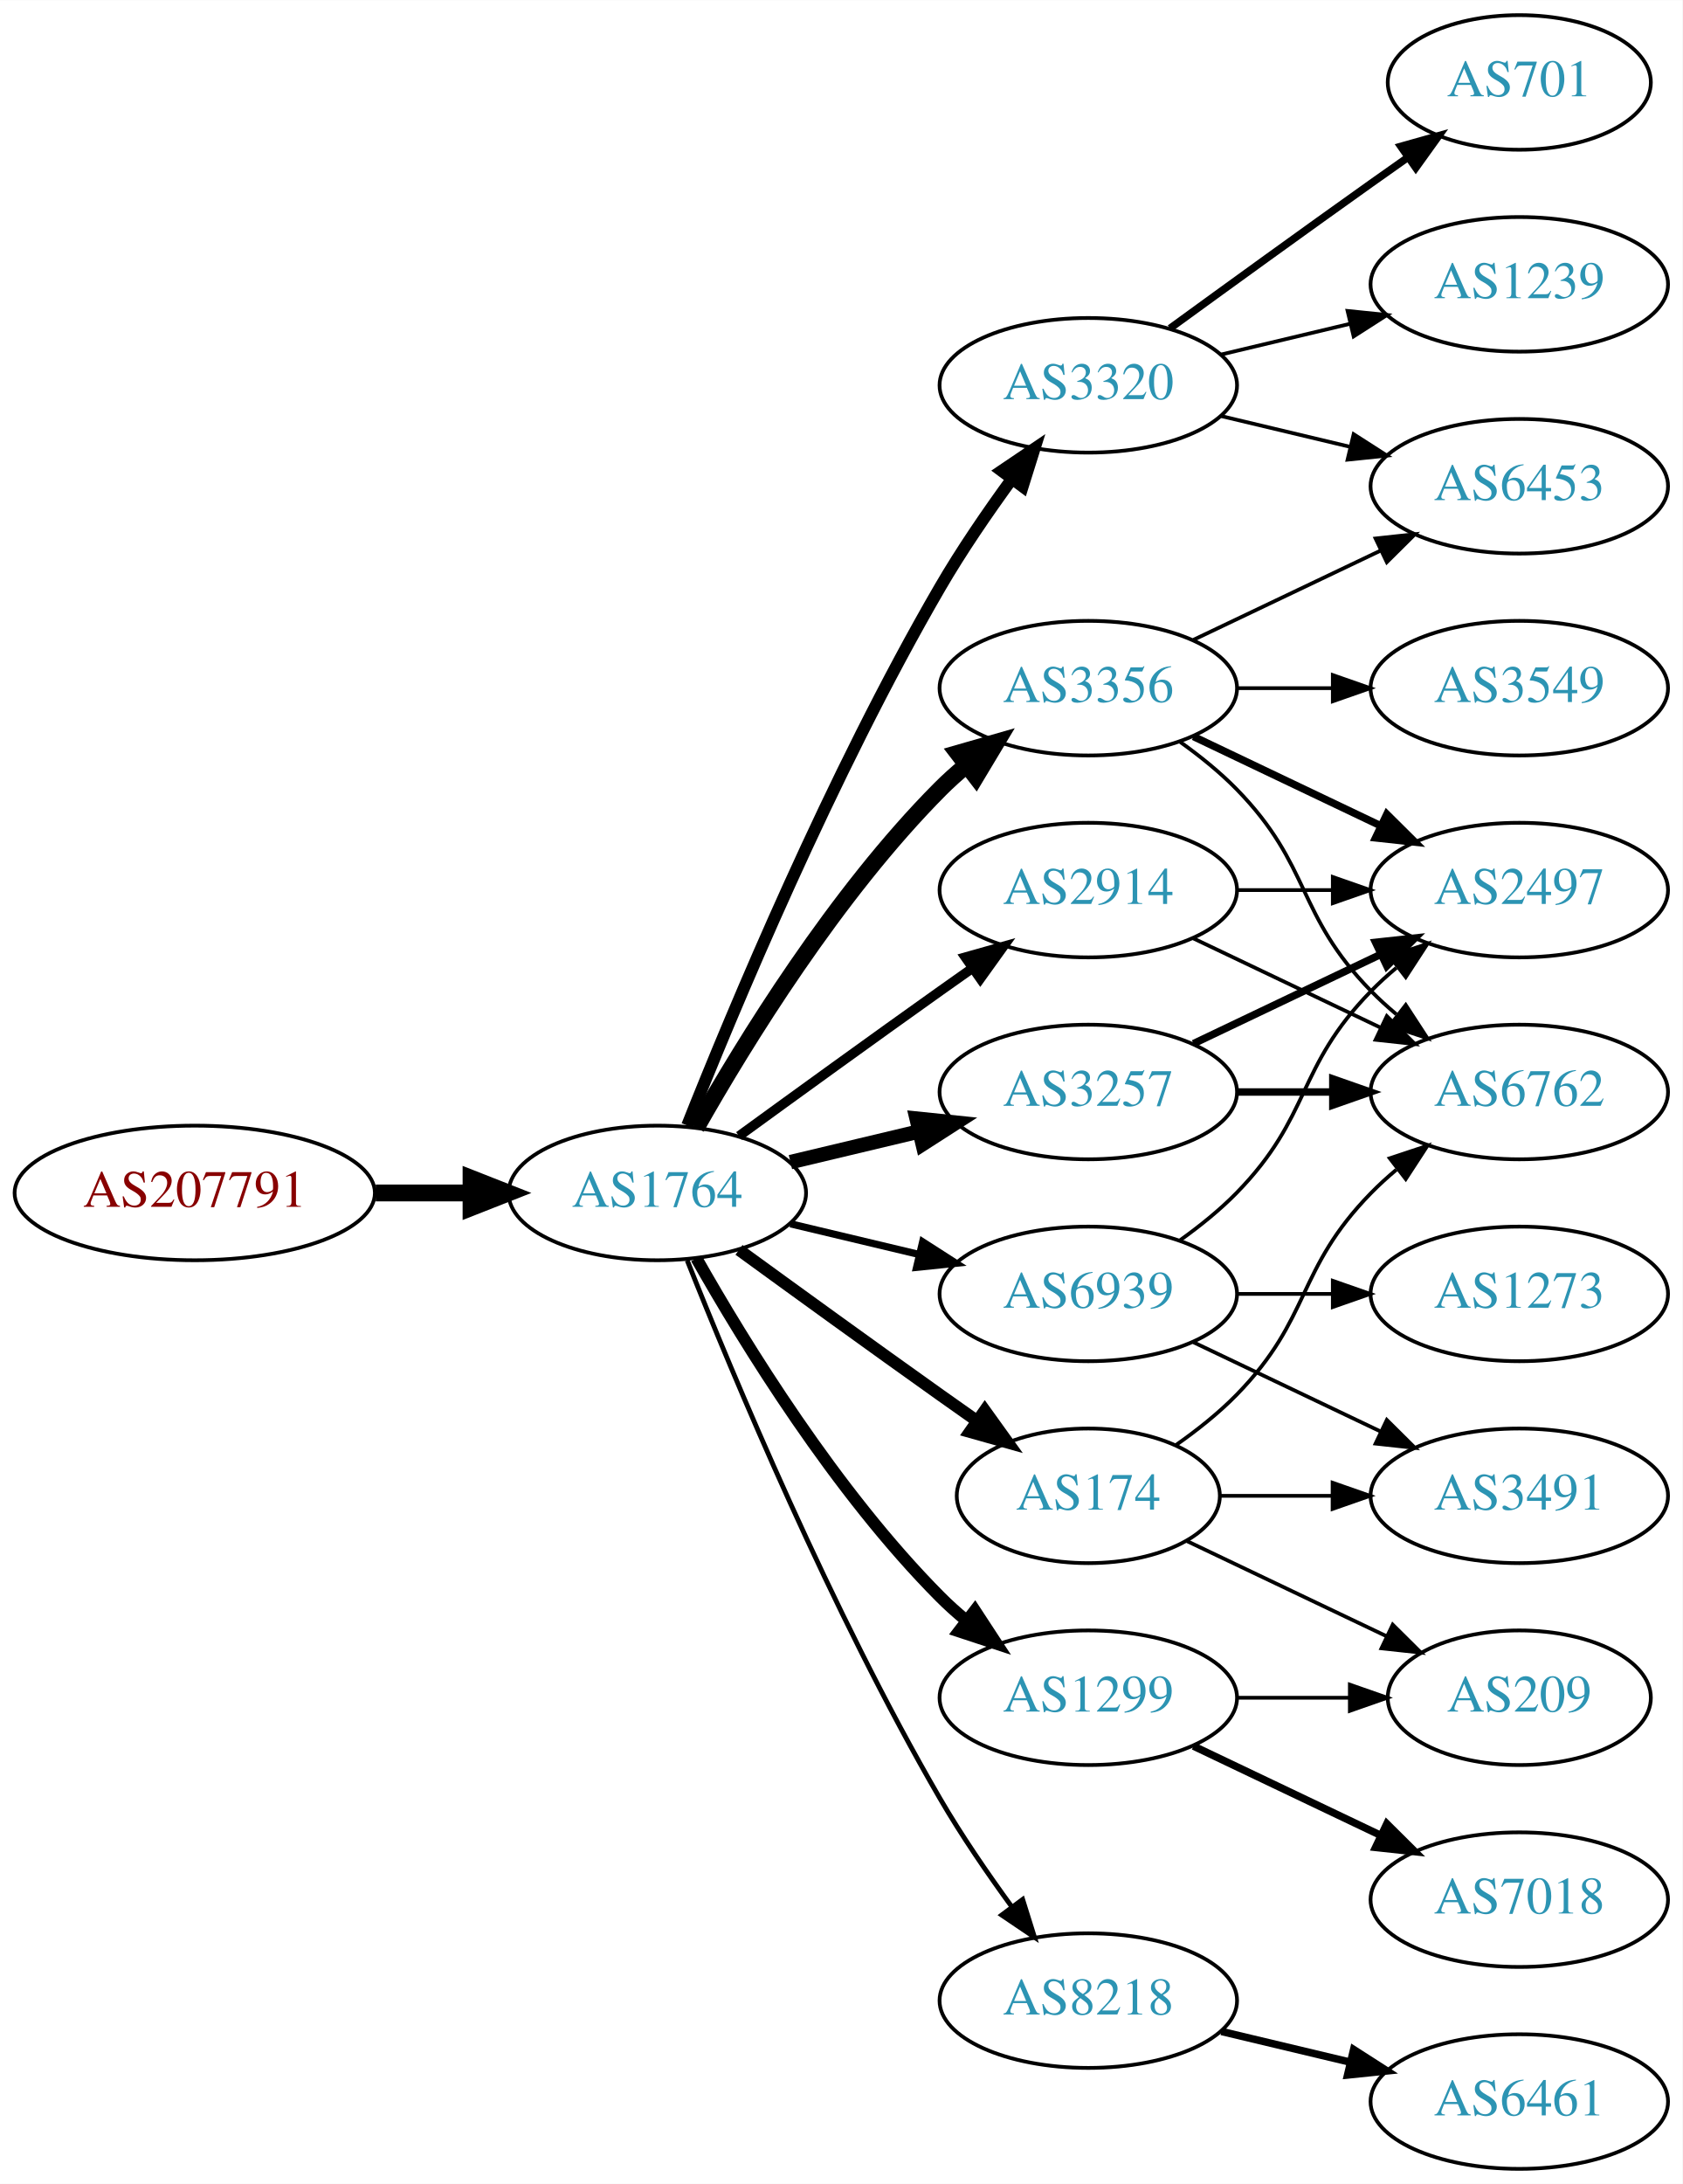
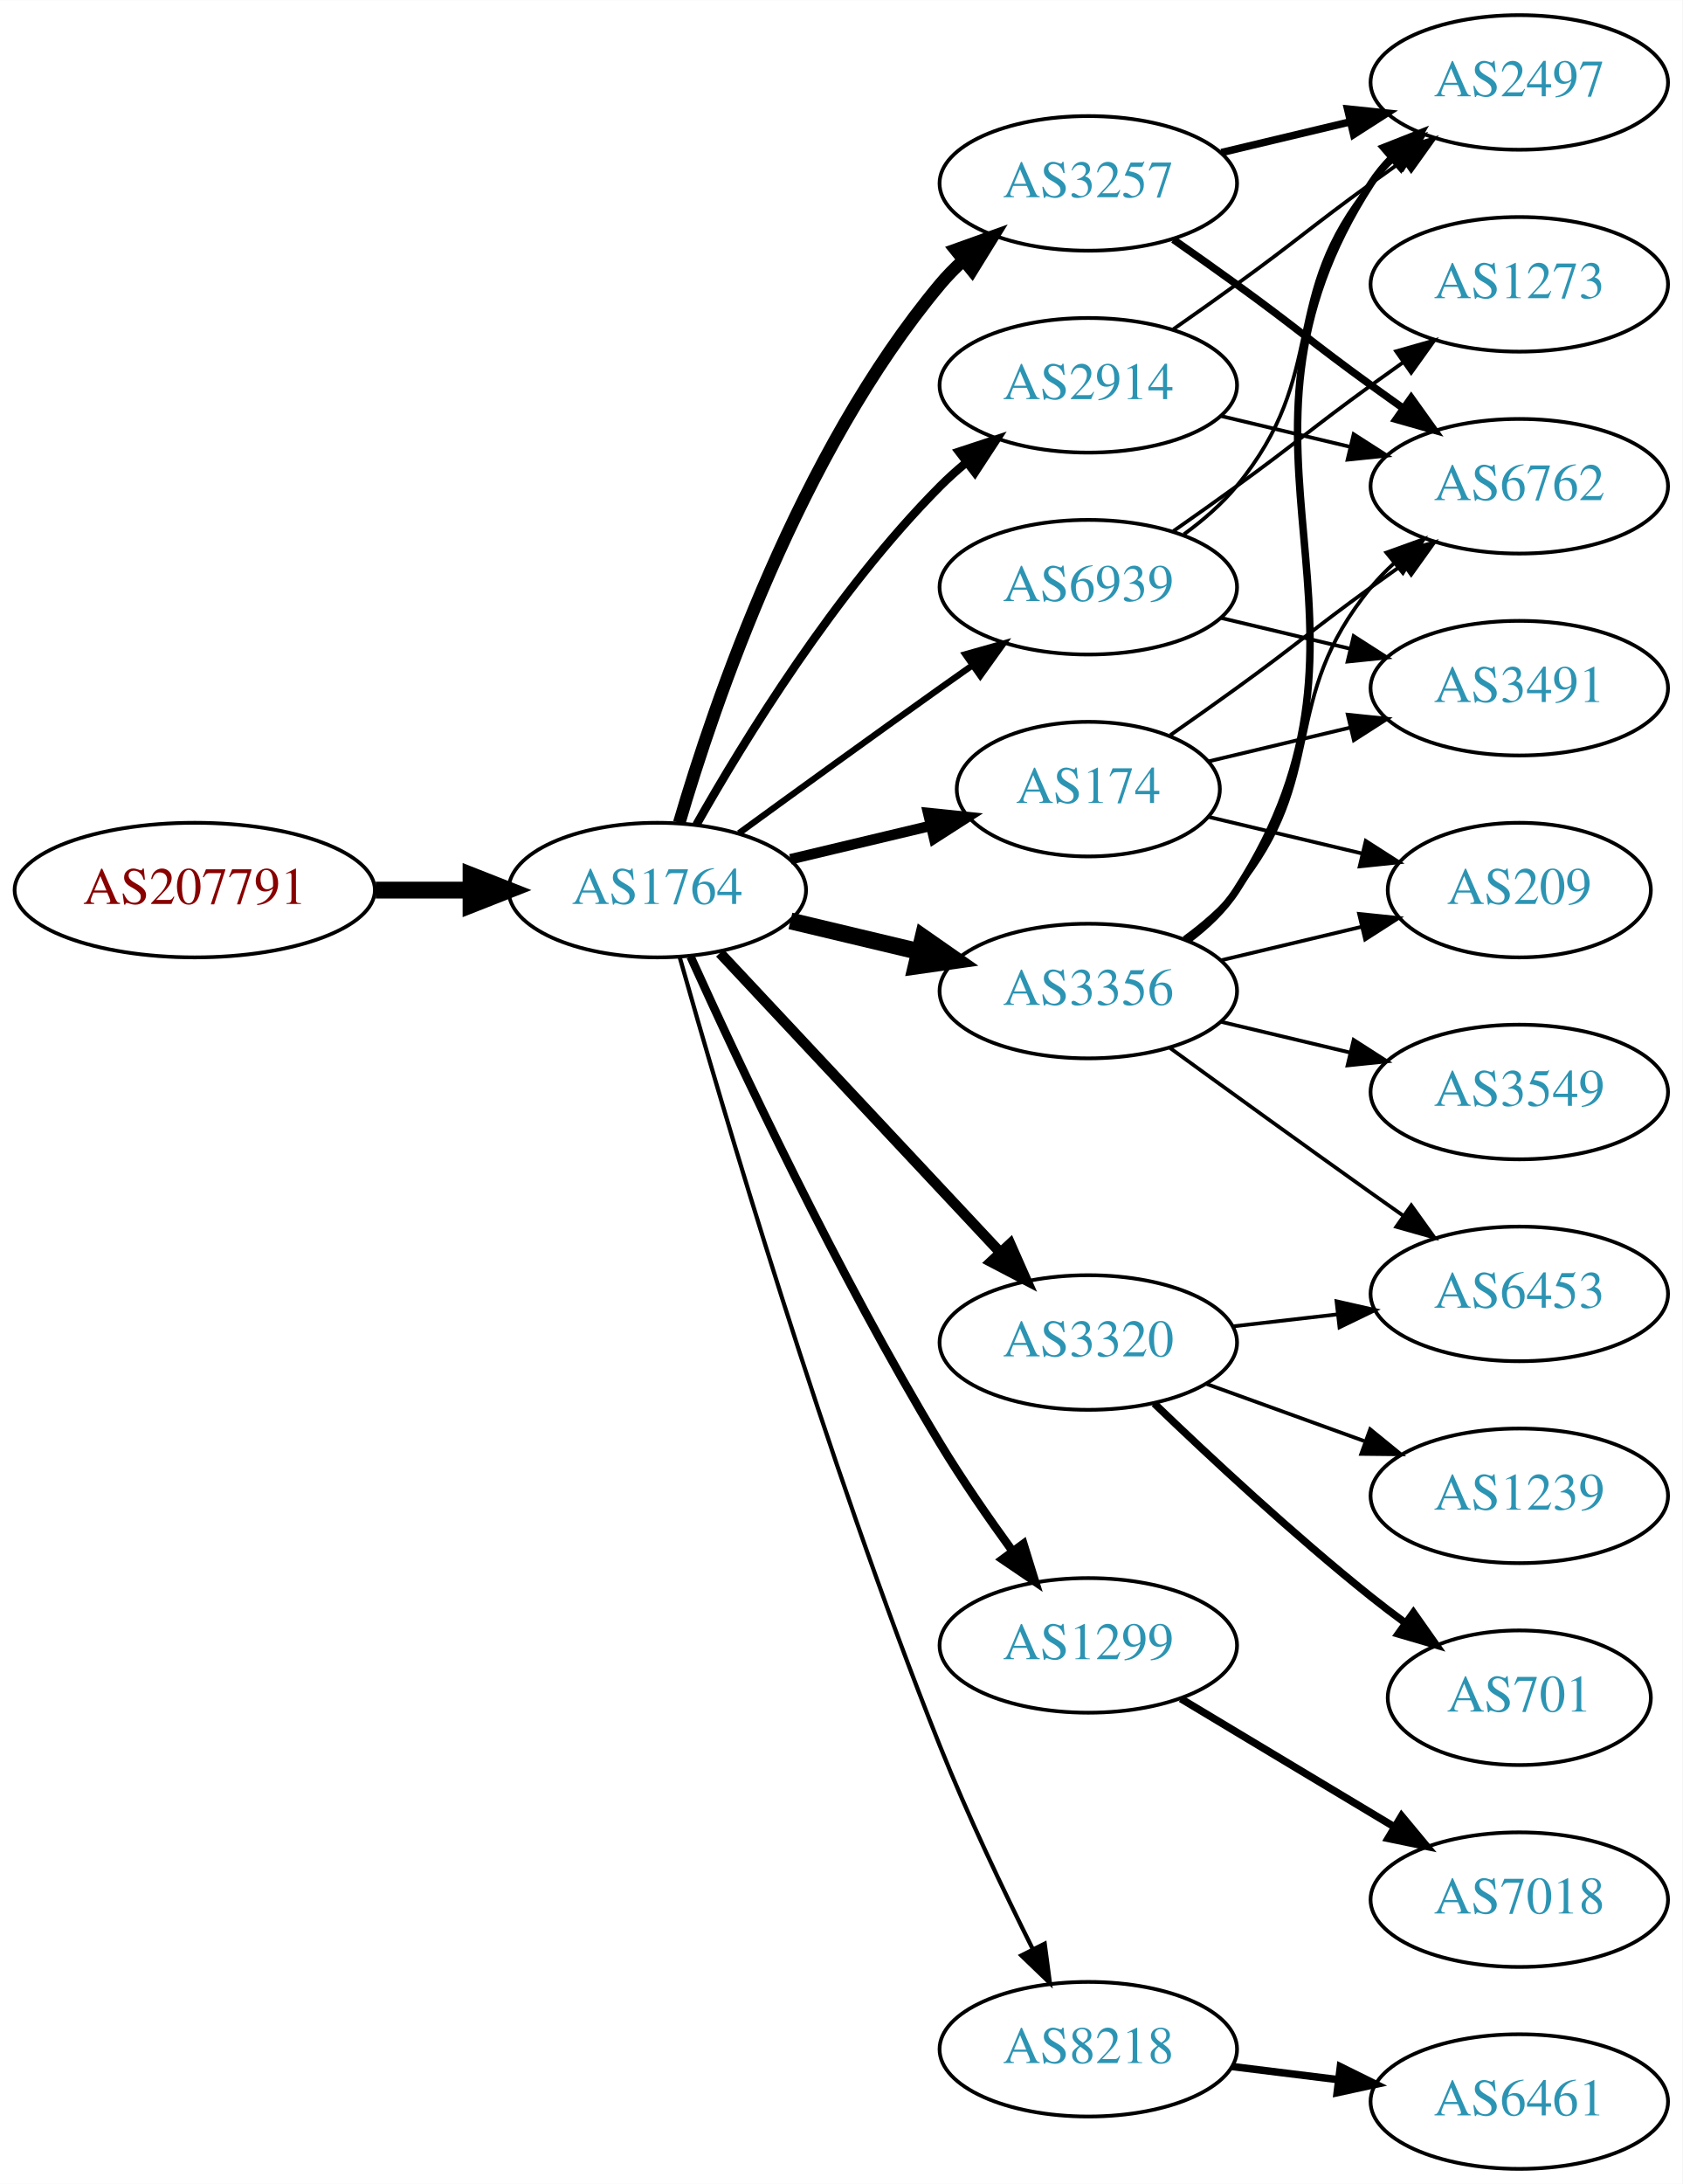
<svg xmlns="http://www.w3.org/2000/svg" xmlns:xlink="http://www.w3.org/1999/xlink" width="450pt" height="584pt" viewBox="0.00 0.00 450.07 584.00">
  <g id="graph0" class="graph" transform="scale(1 1) rotate(0) translate(4 580)">
    <polygon fill="white" stroke="none" points="-4,4 -4,-580 446.07,-580 446.07,4 -4,4" />
    <g id="node1" class="node">
      <g id="a_node1">
        <a xlink:href="/asn/207791" xlink:title="AS207791 ~ NTB SOLUTIONS GmbH [AT]">
-           <ellipse fill="#ffffff" stroke="black" cx="48.096" cy="-261" rx="48.192" ry="18" />
-           <text text-anchor="middle" x="48.096" y="-257.3" font-family="Times,serif" font-size="14.00" fill="#880000">AS207791</text>
+           <ellipse fill="#ffffff" stroke="black" cx="48.096" cy="-342" rx="48.192" ry="18" />
+           <text text-anchor="middle" x="48.096" y="-338.3" font-family="Times,serif" font-size="14.00" fill="#880000">AS207791</text>
        </a>
      </g>
    </g>
    <g id="node2" class="node">
      <g id="a_node2">
        <a xlink:href="/asn/1764" xlink:title="AS1764 ~ NEXTLAYER-AS [AT]">
-           <ellipse fill="#ffffff" stroke="black" cx="171.838" cy="-261" rx="39.794" ry="18" />
-           <text text-anchor="middle" x="171.838" y="-257.3" font-family="Times,serif" font-size="14.00" fill="#2c94b3">AS1764</text>
+           <ellipse fill="#ffffff" stroke="black" cx="171.838" cy="-342" rx="39.794" ry="18" />
+           <text text-anchor="middle" x="171.838" y="-338.3" font-family="Times,serif" font-size="14.00" fill="#2c94b3">AS1764</text>
        </a>
      </g>
    </g>
    <g id="edge1" class="edge">
-       <path fill="none" stroke="black" stroke-width="4.5" d="M96.513,-261C104.867,-261 113.577,-261 121.969,-261" />
-       <polygon fill="black" stroke="black" stroke-width="4.5" points="122.004,-264.938 132.004,-261 122.004,-257.063 122.004,-264.938" />
+       <path fill="none" stroke="black" stroke-width="4.5" d="M96.513,-342C104.867,-342 113.577,-342 121.969,-342" />
+       <polygon fill="black" stroke="black" stroke-width="4.5" points="122.004,-345.938 132.004,-342 122.004,-338.063 122.004,-345.938" />
    </g>
    <g id="node3" class="node">
      <g id="a_node3">
-         <a xlink:href="/asn/3320" xlink:title="AS3320 ~ DTAG [DE]">
-           <ellipse fill="#ffffff" stroke="black" cx="287.131" cy="-477" rx="39.794" ry="18" />
-           <text text-anchor="middle" x="287.131" y="-473.3" font-family="Times,serif" font-size="14.00" fill="#2c94b3">AS3320</text>
+         <a xlink:href="/asn/3257" xlink:title="AS3257 ~ GTT [DE]">
+           <ellipse fill="#ffffff" stroke="black" cx="287.131" cy="-531" rx="39.794" ry="18" />
+           <text text-anchor="middle" x="287.131" y="-527.3" font-family="Times,serif" font-size="14.00" fill="#2c94b3">AS3257</text>
        </a>
      </g>
    </g>
    <g id="edge2" class="edge">
-       <path fill="none" stroke="black" stroke-width="3.214" d="M179.841,-279.051C191.968,-309.57 218.386,-372.933 247.484,-423 253.191,-432.819 260.229,-443.078 266.728,-451.984" />
-       <polygon fill="black" stroke="black" stroke-width="3.214" points="263.954,-454.119 272.734,-460.05 269.569,-449.938 263.954,-454.119" />
+       <path fill="none" stroke="black" stroke-width="3.375" d="M177.712,-360.002C187.026,-391.844 209.843,-458.981 247.484,-504 249.355,-506.237 251.453,-508.374 253.679,-510.396" />
+       <polygon fill="black" stroke="black" stroke-width="3.375" points="251.623,-513.234 261.598,-516.804 256.026,-507.793 251.623,-513.234" />
    </g>
    <g id="node4" class="node">
      <g id="a_node4">
-         <a xlink:href="/asn/174" xlink:title="AS174 ~ Cogent Communications [US]">
-           <ellipse fill="#ffffff" stroke="black" cx="287.131" cy="-180" rx="35.194" ry="18" />
-           <text text-anchor="middle" x="287.131" y="-176.3" font-family="Times,serif" font-size="14.00" fill="#2c94b3">AS174</text>
+         <a xlink:href="/asn/2914" xlink:title="AS2914 ~ NTT America, Inc. [US]">
+           <ellipse fill="#ffffff" stroke="black" cx="287.131" cy="-477" rx="39.794" ry="18" />
+           <text text-anchor="middle" x="287.131" y="-473.3" font-family="Times,serif" font-size="14.00" fill="#2c94b3">AS2914</text>
        </a>
      </g>
    </g>
    <g id="edge3" class="edge">
-       <path fill="none" stroke="black" stroke-width="3.214" d="M193.686,-245.778C208.62,-234.909 229.234,-219.975 247.484,-207 250.695,-204.718 254.064,-202.339 257.418,-199.982" />
-       <polygon fill="black" stroke="black" stroke-width="3.214" points="259.447,-202.834 265.629,-194.23 255.43,-197.101 259.447,-202.834" />
+       <path fill="none" stroke="black" stroke-width="2.25" d="M182.298,-359.49C195.08,-382.096 219.512,-421.886 247.484,-450 249.595,-452.121 251.891,-454.188 254.277,-456.171" />
+       <polygon fill="black" stroke="black" stroke-width="2.25" points="252.529,-459.242 262.592,-462.556 256.792,-453.69 252.529,-459.242" />
    </g>
    <g id="node5" class="node">
      <g id="a_node5">
-         <a xlink:href="/asn/2914" xlink:title="AS2914 ~ NTT America, Inc. [US]">
-           <ellipse fill="#ffffff" stroke="black" cx="287.131" cy="-342" rx="39.794" ry="18" />
-           <text text-anchor="middle" x="287.131" y="-338.3" font-family="Times,serif" font-size="14.00" fill="#2c94b3">AS2914</text>
+         <a xlink:href="/asn/1299" xlink:title="AS1299 ~ Telia Carrier [EU]">
+           <ellipse fill="#ffffff" stroke="black" cx="287.131" cy="-140" rx="39.794" ry="18" />
+           <text text-anchor="middle" x="287.131" y="-136.3" font-family="Times,serif" font-size="14.00" fill="#2c94b3">AS1299</text>
        </a>
      </g>
    </g>
    <g id="edge4" class="edge">
-       <path fill="none" stroke="black" stroke-width="2.571" d="M193.686,-276.222C208.62,-287.091 229.234,-302.025 247.484,-315 250.305,-317.005 253.248,-319.085 256.196,-321.159" />
-       <polygon fill="black" stroke="black" stroke-width="2.571" points="254.223,-324.05 264.421,-326.926 258.242,-318.319 254.223,-324.05" />
+       <path fill="none" stroke="black" stroke-width="2.25" d="M180.725,-324.215C193.503,-295.94 220.072,-239.303 247.484,-194 253.364,-184.283 260.442,-174.048 266.924,-165.132" />
+       <polygon fill="black" stroke="black" stroke-width="2.25" points="269.77,-167.171 272.899,-157.049 264.141,-163.01 269.77,-167.171" />
    </g>
    <g id="node6" class="node">
      <g id="a_node6">
-         <a xlink:href="/asn/3257" xlink:title="AS3257 ~ GTT [DE]">
-           <ellipse fill="#ffffff" stroke="black" cx="287.131" cy="-288" rx="39.794" ry="18" />
-           <text text-anchor="middle" x="287.131" y="-284.3" font-family="Times,serif" font-size="14.00" fill="#2c94b3">AS3257</text>
+         <a xlink:href="/asn/3320" xlink:title="AS3320 ~ DTAG [DE]">
+           <ellipse fill="#ffffff" stroke="black" cx="287.131" cy="-221" rx="39.794" ry="18" />
+           <text text-anchor="middle" x="287.131" y="-217.3" font-family="Times,serif" font-size="14.00" fill="#2c94b3">AS3320</text>
        </a>
      </g>
    </g>
    <g id="edge5" class="edge">
-       <path fill="none" stroke="black" stroke-width="3.857" d="M207.445,-269.248C218.316,-271.838 230.471,-274.735 241.913,-277.462" />
-       <polygon fill="black" stroke="black" stroke-width="3.857" points="241.197,-280.889 251.736,-279.803 242.819,-274.08 241.197,-280.889" />
+       <path fill="none" stroke="black" stroke-width="2.812" d="M188.591,-325.175C208.037,-304.406 241.252,-268.932 263.444,-245.23" />
+       <polygon fill="black" stroke="black" stroke-width="2.812" points="266.232,-247.374 270.512,-237.682 261.122,-242.589 266.232,-247.374" />
    </g>
    <g id="node7" class="node">
      <g id="a_node7">
-         <a xlink:href="/asn/3356" xlink:title="AS3356 ~ Level 3 Parent, LLC [US]">
-           <ellipse fill="#ffffff" stroke="black" cx="287.131" cy="-396" rx="39.794" ry="18" />
-           <text text-anchor="middle" x="287.131" y="-392.3" font-family="Times,serif" font-size="14.00" fill="#2c94b3">AS3356</text>
+         <a xlink:href="/asn/174" xlink:title="AS174 ~ Cogent Communications [US]">
+           <ellipse fill="#ffffff" stroke="black" cx="287.131" cy="-369" rx="35.194" ry="18" />
+           <text text-anchor="middle" x="287.131" y="-365.3" font-family="Times,serif" font-size="14.00" fill="#2c94b3">AS174</text>
        </a>
      </g>
    </g>
    <g id="edge6" class="edge">
-       <path fill="none" stroke="black" stroke-width="4.5" d="M182.298,-278.49C195.08,-301.096 219.512,-340.886 247.484,-369 249.595,-371.121 251.891,-373.188 254.277,-375.171" />
-       <polygon fill="black" stroke="black" stroke-width="4.5" points="252.263,-378.589 262.592,-381.556 257.059,-372.343 252.263,-378.589" />
+       <path fill="none" stroke="black" stroke-width="2.812" d="M207.445,-350.248C219.24,-353.058 232.544,-356.229 244.812,-359.153" />
+       <polygon fill="black" stroke="black" stroke-width="2.812" points="244.278,-362.624 254.817,-361.537 245.901,-355.814 244.278,-362.624" />
    </g>
    <g id="node8" class="node">
      <g id="a_node8">
-         <a xlink:href="/asn/8218" xlink:title="AS8218 ~ legacy Neotelecoms [FR]">
-           <ellipse fill="#ffffff" stroke="black" cx="287.131" cy="-45" rx="39.794" ry="18" />
-           <text text-anchor="middle" x="287.131" y="-41.3" font-family="Times,serif" font-size="14.00" fill="#2c94b3">AS8218</text>
+         <a xlink:href="/asn/3356" xlink:title="AS3356 ~ Level 3 Parent, LLC [US]">
+           <ellipse fill="#ffffff" stroke="black" cx="287.131" cy="-315" rx="39.794" ry="18" />
+           <text text-anchor="middle" x="287.131" y="-311.3" font-family="Times,serif" font-size="14.00" fill="#2c94b3">AS3356</text>
        </a>
      </g>
    </g>
    <g id="edge7" class="edge">
-       <path fill="none" stroke="black" stroke-width="1.286" d="M179.841,-242.949C191.968,-212.43 218.386,-149.067 247.484,-99 253.191,-89.181 260.229,-78.922 266.728,-70.016" />
-       <polygon fill="black" stroke="black" stroke-width="1.286" points="269.569,-72.061 272.734,-61.95 263.954,-67.881 269.569,-72.061" />
+       <path fill="none" stroke="black" stroke-width="4.5" d="M207.445,-333.752C218.316,-331.162 230.471,-328.265 241.913,-325.538" />
+       <polygon fill="black" stroke="black" stroke-width="4.5" points="242.921,-329.346 251.736,-323.197 241.095,-321.685 242.921,-329.346" />
    </g>
    <g id="node9" class="node">
      <g id="a_node9">
-         <a xlink:href="/asn/1299" xlink:title="AS1299 ~ Telia Carrier [EU]">
-           <ellipse fill="#ffffff" stroke="black" cx="287.131" cy="-126" rx="39.794" ry="18" />
-           <text text-anchor="middle" x="287.131" y="-122.3" font-family="Times,serif" font-size="14.00" fill="#2c94b3">AS1299</text>
+         <a xlink:href="/asn/8218" xlink:title="AS8218 ~ legacy Neotelecoms [FR]">
+           <ellipse fill="#ffffff" stroke="black" cx="287.131" cy="-32" rx="39.794" ry="18" />
+           <text text-anchor="middle" x="287.131" y="-28.3" font-family="Times,serif" font-size="14.00" fill="#2c94b3">AS8218</text>
        </a>
      </g>
    </g>
    <g id="edge8" class="edge">
-       <path fill="none" stroke="black" stroke-width="3.214" d="M182.298,-243.51C195.08,-220.904 219.512,-181.114 247.484,-153 249.595,-150.879 251.891,-148.812 254.277,-146.829" />
-       <polygon fill="black" stroke="black" stroke-width="3.214" points="256.792,-149.31 262.592,-140.444 252.529,-143.758 256.792,-149.31" />
+       <path fill="none" stroke="black" stroke-width="1.125" d="M177.783,-324.197C188.769,-285.307 216.686,-190.079 247.484,-113 254.857,-94.548 264.475,-74.378 272.272,-58.782" />
+       <polygon fill="black" stroke="black" stroke-width="1.125" points="275.466,-60.221 276.855,-49.718 269.219,-57.063 275.466,-60.221" />
    </g>
    <g id="node10" class="node">
      <g id="a_node10">
        <a xlink:href="/asn/6939" xlink:title="AS6939 ~ Hurricane Electric LLC [US]">
-           <ellipse fill="#ffffff" stroke="black" cx="287.131" cy="-234" rx="39.794" ry="18" />
-           <text text-anchor="middle" x="287.131" y="-230.3" font-family="Times,serif" font-size="14.00" fill="#2c94b3">AS6939</text>
+           <ellipse fill="#ffffff" stroke="black" cx="287.131" cy="-423" rx="39.794" ry="18" />
+           <text text-anchor="middle" x="287.131" y="-419.3" font-family="Times,serif" font-size="14.00" fill="#2c94b3">AS6939</text>
        </a>
      </g>
    </g>
    <g id="edge9" class="edge">
-       <path fill="none" stroke="black" stroke-width="1.929" d="M207.445,-252.752C218.316,-250.162 230.471,-247.265 241.913,-244.538" />
-       <polygon fill="black" stroke="black" stroke-width="1.929" points="242.819,-247.92 251.736,-242.197 241.197,-241.111 242.819,-247.92" />
+       <path fill="none" stroke="black" stroke-width="1.688" d="M193.686,-357.222C208.62,-368.091 229.234,-383.025 247.484,-396 250.305,-398.005 253.248,-400.085 256.196,-402.159" />
+       <polygon fill="black" stroke="black" stroke-width="1.688" points="254.223,-405.05 264.421,-407.926 258.242,-399.319 254.223,-405.05" />
+     </g>
+     <g id="node11" class="node">
+       <g id="a_node11">
+         <a xlink:href="/asn/2497" xlink:title="AS2497 ~ Internet Initiative Japan Inc. [JP]">
+           <ellipse fill="#ffffff" stroke="black" cx="402.424" cy="-558" rx="39.794" ry="18" />
+           <text text-anchor="middle" x="402.424" y="-554.3" font-family="Times,serif" font-size="14.00" fill="#2c94b3">AS2497</text>
+         </a>
+       </g>
+     </g>
+     <g id="edge10" class="edge">
+       <path fill="none" stroke="black" stroke-width="2" d="M322.738,-539.248C333.609,-541.838 345.764,-544.735 357.206,-547.462" />
+       <polygon fill="black" stroke="black" stroke-width="2" points="356.49,-550.889 367.029,-549.803 358.112,-544.08 356.49,-550.889" />
+     </g>
+     <g id="node12" class="node">
+       <g id="a_node12">
+         <a xlink:href="/asn/6762" xlink:title="AS6762 ~ TELECOM ITALIA SPARKLE S.p.A. [IT]">
+           <ellipse fill="#ffffff" stroke="black" cx="402.424" cy="-450" rx="39.794" ry="18" />
+           <text text-anchor="middle" x="402.424" y="-446.3" font-family="Times,serif" font-size="14.00" fill="#2c94b3">AS6762</text>
+         </a>
+       </g>
+     </g>
+     <g id="edge11" class="edge">
+       <path fill="none" stroke="black" stroke-width="2" d="M309.888,-515.991C315.422,-512.121 321.341,-507.936 326.777,-504 342.977,-492.271 346.578,-488.729 362.777,-477 365.58,-474.971 368.512,-472.875 371.453,-470.79" />
+       <polygon fill="black" stroke="black" stroke-width="2" points="373.504,-473.627 379.667,-465.009 369.475,-467.903 373.504,-473.627" />
+     </g>
+     <g id="edge13" class="edge">
+       <path fill="none" stroke="black" d="M309.888,-492.009C315.422,-495.879 321.341,-500.064 326.777,-504 342.977,-515.729 346.578,-519.271 362.777,-531 365.58,-533.029 368.512,-535.125 371.453,-537.21" />
+       <polygon fill="black" stroke="black" points="369.475,-540.097 379.667,-542.991 373.504,-534.373 369.475,-540.097" />
+     </g>
+     <g id="edge12" class="edge">
+       <path fill="none" stroke="black" d="M322.738,-468.752C333.609,-466.162 345.764,-463.265 357.206,-460.538" />
+       <polygon fill="black" stroke="black" points="358.112,-463.92 367.029,-458.197 356.49,-457.111 358.112,-463.92" />
+     </g>
+     <g id="node16" class="node">
+       <g id="a_node16">
+         <a xlink:href="/asn/7018" xlink:title="AS7018 ~ AT&amp;T Services, Inc. [US]">
+           <ellipse fill="#ffffff" stroke="black" cx="402.424" cy="-72" rx="39.794" ry="18" />
+           <text text-anchor="middle" x="402.424" y="-68.3" font-family="Times,serif" font-size="14.00" fill="#2c94b3">AS7018</text>
+         </a>
+       </g>
+     </g>
+     <g id="edge17" class="edge">
+       <path fill="none" stroke="black" stroke-width="2" d="M311.881,-125.745C328.497,-115.771 350.894,-102.329 369.13,-91.383" />
+       <polygon fill="black" stroke="black" stroke-width="2" points="370.932,-94.384 377.705,-86.236 367.33,-88.382 370.932,-94.384" />
+     </g>
+     <g id="node13" class="node">
+       <g id="a_node13">
+         <a xlink:href="/asn/701" xlink:title="AS701 ~ UUNET [US]">
+           <ellipse fill="#ffffff" stroke="black" cx="402.424" cy="-126" rx="35.194" ry="18" />
+           <text text-anchor="middle" x="402.424" y="-122.3" font-family="Times,serif" font-size="14.00" fill="#2c94b3">AS701</text>
+         </a>
+       </g>
+     </g>
+     <g id="edge14" class="edge">
+       <path fill="none" stroke="black" stroke-width="2" d="M304.775,-204.688C319.55,-190.49 341.963,-169.637 362.777,-153 365.698,-150.665 368.808,-148.304 371.945,-146" />
+       <polygon fill="black" stroke="black" stroke-width="2" points="374.107,-148.756 380.205,-140.092 370.035,-143.063 374.107,-148.756" />
    </g>
    <g id="node14" class="node">
      <g id="a_node14">
+         <a xlink:href="/asn/1239" xlink:title="AS1239 ~ Sprint [US]">
+           <ellipse fill="#ffffff" stroke="black" cx="402.424" cy="-180" rx="39.794" ry="18" />
+           <text text-anchor="middle" x="402.424" y="-176.3" font-family="Times,serif" font-size="14.00" fill="#2c94b3">AS1239</text>
+         </a>
+       </g>
+     </g>
+     <g id="edge15" class="edge">
+       <path fill="none" stroke="black" d="M318.79,-209.905C331.762,-205.21 347.055,-199.676 360.936,-194.652" />
+       <polygon fill="black" stroke="black" points="362.529,-197.798 370.741,-191.104 360.146,-191.216 362.529,-197.798" />
+     </g>
+     <g id="node15" class="node">
+       <g id="a_node15">
        <a xlink:href="/asn/6453" xlink:title="AS6453 ~ TATA COMMUNICATIONS (AMERICA) INC [US]">
-           <ellipse fill="#ffffff" stroke="black" cx="402.424" cy="-450" rx="39.794" ry="18" />
-           <text text-anchor="middle" x="402.424" y="-446.3" font-family="Times,serif" font-size="14.00" fill="#2c94b3">AS6453</text>
-         </a>
-       </g>
-     </g>
-     <g id="edge24" class="edge">
-       <path fill="none" stroke="black" d="M322.738,-468.752C333.609,-466.162 345.764,-463.265 357.206,-460.538" />
-       <polygon fill="black" stroke="black" points="358.112,-463.92 367.029,-458.197 356.49,-457.111 358.112,-463.92" />
+           <ellipse fill="#ffffff" stroke="black" cx="402.424" cy="-234" rx="39.794" ry="18" />
+           <text text-anchor="middle" x="402.424" y="-230.3" font-family="Times,serif" font-size="14.00" fill="#2c94b3">AS6453</text>
+         </a>
+       </g>
+     </g>
+     <g id="edge16" class="edge">
+       <path fill="none" stroke="black" d="M325.856,-225.329C334.837,-226.359 344.536,-227.472 353.893,-228.546" />
+       <polygon fill="black" stroke="black" points="353.53,-232.027 363.864,-229.69 354.328,-225.073 353.53,-232.027" />
+     </g>
+     <g id="edge20" class="edge">
+       <path fill="none" stroke="black" d="M309.081,-383.445C314.844,-387.471 321.076,-391.872 326.777,-396 342.977,-407.729 346.578,-411.271 362.777,-423 365.58,-425.029 368.512,-427.125 371.453,-429.21" />
+       <polygon fill="black" stroke="black" points="369.475,-432.097 379.667,-434.991 373.504,-426.373 369.475,-432.097" />
+     </g>
+     <g id="node17" class="node">
+       <g id="a_node17">
+         <a xlink:href="/asn/3491" xlink:title="AS3491 ~ PCCW Global, Inc. [US]">
+           <ellipse fill="#ffffff" stroke="black" cx="402.424" cy="-396" rx="39.794" ry="18" />
+           <text text-anchor="middle" x="402.424" y="-392.3" font-family="Times,serif" font-size="14.00" fill="#2c94b3">AS3491</text>
+         </a>
+       </g>
+     </g>
+     <g id="edge18" class="edge">
+       <path fill="none" stroke="black" d="M319.389,-376.449C331.068,-379.233 344.564,-382.449 357.193,-385.459" />
+       <polygon fill="black" stroke="black" points="356.546,-388.903 367.085,-387.816 358.169,-382.093 356.546,-388.903" />
    </g>
    <g id="node18" class="node">
      <g id="a_node18">
-         <a xlink:href="/asn/1239" xlink:title="AS1239 ~ Sprint [US]">
-           <ellipse fill="#ffffff" stroke="black" cx="402.424" cy="-504" rx="39.794" ry="18" />
-           <text text-anchor="middle" x="402.424" y="-500.3" font-family="Times,serif" font-size="14.00" fill="#2c94b3">AS1239</text>
-         </a>
-       </g>
+         <a xlink:href="/asn/209" xlink:title="AS209 ~ CenturyLink Communications, LLC [US]">
+           <ellipse fill="#ffffff" stroke="black" cx="402.424" cy="-342" rx="35.194" ry="18" />
+           <text text-anchor="middle" x="402.424" y="-338.3" font-family="Times,serif" font-size="14.00" fill="#2c94b3">AS209</text>
+         </a>
+       </g>
+     </g>
+     <g id="edge19" class="edge">
+       <path fill="none" stroke="black" d="M319.389,-361.551C332.019,-358.541 346.773,-355.024 360.259,-351.81" />
+       <polygon fill="black" stroke="black" points="361.352,-355.148 370.268,-349.425 359.729,-348.339 361.352,-355.148" />
+     </g>
+     <g id="edge24" class="edge">
+       <path fill="none" stroke="black" stroke-width="2" d="M313.567,-328.53C318.617,-332.278 323.397,-336.779 326.777,-342 373.252,-413.778 316.302,-459.222 362.777,-531 364.362,-533.448 366.254,-535.737 368.337,-537.864" />
+       <polygon fill="black" stroke="black" stroke-width="2" points="366.131,-540.584 375.988,-544.47 370.706,-535.285 366.131,-540.584" />
    </g>
    <g id="edge22" class="edge">
-       <path fill="none" stroke="black" d="M322.738,-485.248C333.609,-487.838 345.764,-490.735 357.206,-493.462" />
-       <polygon fill="black" stroke="black" points="356.49,-496.889 367.029,-495.803 358.112,-490.08 356.49,-496.889" />
+       <path fill="none" stroke="black" d="M312.712,-329.156C317.806,-332.872 322.82,-337.201 326.777,-342 351.842,-372.394 337.713,-392.606 362.777,-423 364.633,-425.25 366.72,-427.396 368.939,-429.424" />
+       <polygon fill="black" stroke="black" points="366.874,-432.256 376.843,-435.844 371.287,-426.823 366.874,-432.256" />
+     </g>
+     <g id="edge21" class="edge">
+       <path fill="none" stroke="black" d="M308.979,-299.778C323.913,-288.909 344.527,-273.975 362.777,-261 365.598,-258.995 368.541,-256.915 371.489,-254.841" />
+       <polygon fill="black" stroke="black" points="373.535,-257.681 379.714,-249.074 369.516,-251.95 373.535,-257.681" />
+     </g>
+     <g id="edge25" class="edge">
+       <path fill="none" stroke="black" d="M322.738,-323.248C334.533,-326.058 347.837,-329.229 360.105,-332.153" />
+       <polygon fill="black" stroke="black" points="359.571,-335.624 370.11,-334.537 361.194,-328.814 359.571,-335.624" />
    </g>
    <g id="node19" class="node">
      <g id="a_node19">
-         <a xlink:href="/asn/701" xlink:title="AS701 ~ UUNET [US]">
-           <ellipse fill="#ffffff" stroke="black" cx="402.424" cy="-558" rx="35.194" ry="18" />
-           <text text-anchor="middle" x="402.424" y="-554.3" font-family="Times,serif" font-size="14.00" fill="#2c94b3">AS701</text>
+         <a xlink:href="/asn/3549" xlink:title="AS3549 ~ Level 3 Parent, LLC [US]">
+           <ellipse fill="#ffffff" stroke="black" cx="402.424" cy="-288" rx="39.794" ry="18" />
+           <text text-anchor="middle" x="402.424" y="-284.3" font-family="Times,serif" font-size="14.00" fill="#2c94b3">AS3549</text>
        </a>
      </g>
    </g>
    <g id="edge23" class="edge">
-       <path fill="none" stroke="black" stroke-width="2" d="M308.979,-492.222C323.913,-503.091 344.527,-518.025 362.777,-531 365.988,-533.282 369.357,-535.661 372.711,-538.018" />
-       <polygon fill="black" stroke="black" stroke-width="2" points="370.723,-540.899 380.922,-543.77 374.74,-535.166 370.723,-540.899" />
-     </g>
-     <g id="node11" class="node">
-       <g id="a_node11">
-         <a xlink:href="/asn/6762" xlink:title="AS6762 ~ TELECOM ITALIA SPARKLE S.p.A. [IT]">
-           <ellipse fill="#ffffff" stroke="black" cx="402.424" cy="-288" rx="39.794" ry="18" />
-           <text text-anchor="middle" x="402.424" y="-284.3" font-family="Times,serif" font-size="14.00" fill="#2c94b3">AS6762</text>
-         </a>
-       </g>
-     </g>
-     <g id="edge20" class="edge">
-       <path fill="none" stroke="black" d="M310.514,-193.532C316.156,-197.49 321.969,-202.086 326.777,-207 346.95,-227.617 342.605,-240.383 362.777,-261 364.87,-263.139 367.154,-265.218 369.53,-267.21" />
-       <polygon fill="black" stroke="black" points="367.774,-270.275 377.83,-273.611 372.049,-264.732 367.774,-270.275" />
-     </g>
-     <g id="node16" class="node">
-       <g id="a_node16">
-         <a xlink:href="/asn/3491" xlink:title="AS3491 ~ PCCW Global, Inc. [US]">
-           <ellipse fill="#ffffff" stroke="black" cx="402.424" cy="-180" rx="39.794" ry="18" />
-           <text text-anchor="middle" x="402.424" y="-176.3" font-family="Times,serif" font-size="14.00" fill="#2c94b3">AS3491</text>
-         </a>
-       </g>
-     </g>
-     <g id="edge19" class="edge">
-       <path fill="none" stroke="black" d="M322.43,-180C331.807,-180 342.158,-180 352.192,-180" />
-       <polygon fill="black" stroke="black" points="352.481,-183.5 362.481,-180 352.481,-176.5 352.481,-183.5" />
-     </g>
-     <g id="node17" class="node">
-       <g id="a_node17">
-         <a xlink:href="/asn/209" xlink:title="AS209 ~ CenturyLink Communications, LLC [US]">
-           <ellipse fill="#ffffff" stroke="black" cx="402.424" cy="-126" rx="35.194" ry="18" />
-           <text text-anchor="middle" x="402.424" y="-122.3" font-family="Times,serif" font-size="14.00" fill="#2c94b3">AS209</text>
-         </a>
-       </g>
-     </g>
-     <g id="edge21" class="edge">
-       <path fill="none" stroke="black" d="M313.556,-167.881C329.299,-160.378 349.721,-150.644 366.914,-142.449" />
-       <polygon fill="black" stroke="black" points="368.562,-145.54 376.084,-138.078 365.551,-139.221 368.562,-145.54" />
-     </g>
-     <g id="edge10" class="edge">
-       <path fill="none" stroke="black" d="M315.267,-329.066C330.261,-321.919 349.082,-312.948 365.306,-305.215" />
-       <polygon fill="black" stroke="black" points="366.988,-308.291 374.509,-300.829 363.976,-301.972 366.988,-308.291" />
-     </g>
-     <g id="node12" class="node">
-       <g id="a_node12">
-         <a xlink:href="/asn/2497" xlink:title="AS2497 ~ Internet Initiative Japan Inc. [JP]">
-           <ellipse fill="#ffffff" stroke="black" cx="402.424" cy="-342" rx="39.794" ry="18" />
-           <text text-anchor="middle" x="402.424" y="-338.3" font-family="Times,serif" font-size="14.00" fill="#2c94b3">AS2497</text>
-         </a>
-       </g>
-     </g>
-     <g id="edge11" class="edge">
-       <path fill="none" stroke="black" d="M326.803,-342C335.006,-342 343.77,-342 352.302,-342" />
-       <polygon fill="black" stroke="black" points="352.541,-345.5 362.541,-342 352.541,-338.5 352.541,-345.5" />
-     </g>
-     <g id="edge14" class="edge">
-       <path fill="none" stroke="black" stroke-width="2" d="M326.803,-288C335.006,-288 343.77,-288 352.302,-288" />
-       <polygon fill="black" stroke="black" stroke-width="2" points="352.541,-291.5 362.541,-288 352.541,-284.5 352.541,-291.5" />
-     </g>
-     <g id="edge13" class="edge">
-       <path fill="none" stroke="black" stroke-width="2" d="M315.267,-300.934C330.261,-308.081 349.082,-317.052 365.306,-324.785" />
-       <polygon fill="black" stroke="black" stroke-width="2" points="363.976,-328.028 374.509,-329.171 366.988,-321.709 363.976,-328.028" />
-     </g>
-     <g id="edge17" class="edge">
-       <path fill="none" stroke="black" d="M311.725,-381.611C316.981,-377.852 322.313,-373.563 326.777,-369 346.95,-348.383 342.605,-335.617 362.777,-315 364.87,-312.861 367.154,-310.782 369.53,-308.79" />
-       <polygon fill="black" stroke="black" points="372.049,-311.268 377.83,-302.389 367.774,-305.725 372.049,-311.268" />
-     </g>
-     <g id="edge15" class="edge">
-       <path fill="none" stroke="black" stroke-width="2" d="M315.267,-383.066C330.261,-375.919 349.082,-366.948 365.306,-359.215" />
-       <polygon fill="black" stroke="black" stroke-width="2" points="366.988,-362.291 374.509,-354.829 363.976,-355.972 366.988,-362.291" />
-     </g>
-     <g id="edge16" class="edge">
-       <path fill="none" stroke="black" d="M315.267,-408.934C330.261,-416.081 349.082,-425.052 365.306,-432.785" />
-       <polygon fill="black" stroke="black" points="363.976,-436.028 374.509,-437.171 366.988,-429.709 363.976,-436.028" />
-     </g>
-     <g id="node15" class="node">
-       <g id="a_node15">
-         <a xlink:href="/asn/3549" xlink:title="AS3549 ~ Level 3 Parent, LLC [US]">
-           <ellipse fill="#ffffff" stroke="black" cx="402.424" cy="-396" rx="39.794" ry="18" />
-           <text text-anchor="middle" x="402.424" y="-392.3" font-family="Times,serif" font-size="14.00" fill="#2c94b3">AS3549</text>
-         </a>
-       </g>
-     </g>
-     <g id="edge18" class="edge">
-       <path fill="none" stroke="black" d="M326.803,-396C335.006,-396 343.77,-396 352.302,-396" />
-       <polygon fill="black" stroke="black" points="352.541,-399.5 362.541,-396 352.541,-392.5 352.541,-399.5" />
-     </g>
-     <g id="node13" class="node">
-       <g id="a_node13">
+       <path fill="none" stroke="black" d="M322.738,-306.752C333.609,-304.162 345.764,-301.265 357.206,-298.538" />
+       <polygon fill="black" stroke="black" points="358.112,-301.92 367.029,-296.197 356.49,-295.111 358.112,-301.92" />
+     </g>
+     <g id="node20" class="node">
+       <g id="a_node20">
        <a xlink:href="/asn/6461" xlink:title="AS6461 ~ Zayo Bandwidth [US]">
          <ellipse fill="#ffffff" stroke="black" cx="402.424" cy="-18" rx="39.794" ry="18" />
          <text text-anchor="middle" x="402.424" y="-14.3" font-family="Times,serif" font-size="14.00" fill="#2c94b3">AS6461</text>
        </a>
      </g>
    </g>
-     <g id="edge12" class="edge">
-       <path fill="none" stroke="black" stroke-width="2" d="M322.738,-36.752C333.609,-34.162 345.764,-31.265 357.206,-28.538" />
-       <polygon fill="black" stroke="black" stroke-width="2" points="358.112,-31.92 367.029,-26.197 356.49,-25.111 358.112,-31.92" />
-     </g>
    <g id="edge26" class="edge">
-       <path fill="none" stroke="black" d="M326.803,-126C336.508,-126 346.999,-126 356.962,-126" />
-       <polygon fill="black" stroke="black" points="357.098,-129.5 367.098,-126 357.098,-122.5 357.098,-129.5" />
-     </g>
-     <g id="node20" class="node">
-       <g id="a_node20">
-         <a xlink:href="/asn/7018" xlink:title="AS7018 ~ AT&amp;T Services, Inc. [US]">
-           <ellipse fill="#ffffff" stroke="black" cx="402.424" cy="-72" rx="39.794" ry="18" />
-           <text text-anchor="middle" x="402.424" y="-68.3" font-family="Times,serif" font-size="14.00" fill="#2c94b3">AS7018</text>
-         </a>
-       </g>
-     </g>
-     <g id="edge25" class="edge">
-       <path fill="none" stroke="black" stroke-width="2" d="M315.267,-113.066C330.261,-105.919 349.082,-96.948 365.306,-89.215" />
-       <polygon fill="black" stroke="black" stroke-width="2" points="366.988,-92.291 374.509,-84.829 363.976,-85.972 366.988,-92.291" />
-     </g>
-     <g id="edge28" class="edge">
-       <path fill="none" stroke="black" d="M311.725,-248.389C316.981,-252.148 322.313,-256.437 326.777,-261 346.95,-281.617 342.605,-294.383 362.777,-315 364.87,-317.139 367.154,-319.218 369.53,-321.21" />
-       <polygon fill="black" stroke="black" points="367.774,-324.275 377.83,-327.611 372.049,-318.732 367.774,-324.275" />
+       <path fill="none" stroke="black" stroke-width="2" d="M325.541,-27.377C334.629,-26.254 344.466,-25.038 353.951,-23.866" />
+       <polygon fill="black" stroke="black" stroke-width="2" points="354.558,-27.318 364.053,-22.618 353.699,-20.371 354.558,-27.318" />
+     </g>
+     <g id="edge29" class="edge">
+       <path fill="none" stroke="black" d="M312.712,-437.156C317.806,-440.872 322.82,-445.201 326.777,-450 351.842,-480.394 337.713,-500.606 362.777,-531 364.633,-533.25 366.72,-535.396 368.939,-537.424" />
+       <polygon fill="black" stroke="black" points="366.874,-540.256 376.843,-543.844 371.287,-534.823 366.874,-540.256" />
    </g>
    <g id="edge27" class="edge">
-       <path fill="none" stroke="black" d="M315.267,-221.066C330.261,-213.919 349.082,-204.948 365.306,-197.215" />
-       <polygon fill="black" stroke="black" points="366.988,-200.291 374.509,-192.829 363.976,-193.972 366.988,-200.291" />
+       <path fill="none" stroke="black" d="M322.738,-414.752C333.609,-412.162 345.764,-409.265 357.206,-406.538" />
+       <polygon fill="black" stroke="black" points="358.112,-409.92 367.029,-404.197 356.49,-403.111 358.112,-409.92" />
    </g>
    <g id="node21" class="node">
      <g id="a_node21">
        <a xlink:href="/asn/1273" xlink:title="AS1273 ~ Vodafone Group PLC [EU]">
-           <ellipse fill="#ffffff" stroke="black" cx="402.424" cy="-234" rx="39.794" ry="18" />
-           <text text-anchor="middle" x="402.424" y="-230.3" font-family="Times,serif" font-size="14.00" fill="#2c94b3">AS1273</text>
-         </a>
-       </g>
-     </g>
-     <g id="edge29" class="edge">
-       <path fill="none" stroke="black" d="M326.803,-234C335.006,-234 343.77,-234 352.302,-234" />
-       <polygon fill="black" stroke="black" points="352.541,-237.5 362.541,-234 352.541,-230.5 352.541,-237.5" />
+           <ellipse fill="#ffffff" stroke="black" cx="402.424" cy="-504" rx="39.794" ry="18" />
+           <text text-anchor="middle" x="402.424" y="-500.3" font-family="Times,serif" font-size="14.00" fill="#2c94b3">AS1273</text>
+         </a>
+       </g>
+     </g>
+     <g id="edge28" class="edge">
+       <path fill="none" stroke="black" d="M309.888,-438.009C315.422,-441.879 321.341,-446.064 326.777,-450 342.977,-461.729 346.578,-465.271 362.777,-477 365.58,-479.029 368.512,-481.125 371.453,-483.21" />
+       <polygon fill="black" stroke="black" points="369.475,-486.097 379.667,-488.991 373.504,-480.373 369.475,-486.097" />
    </g>
  </g>
</svg>
